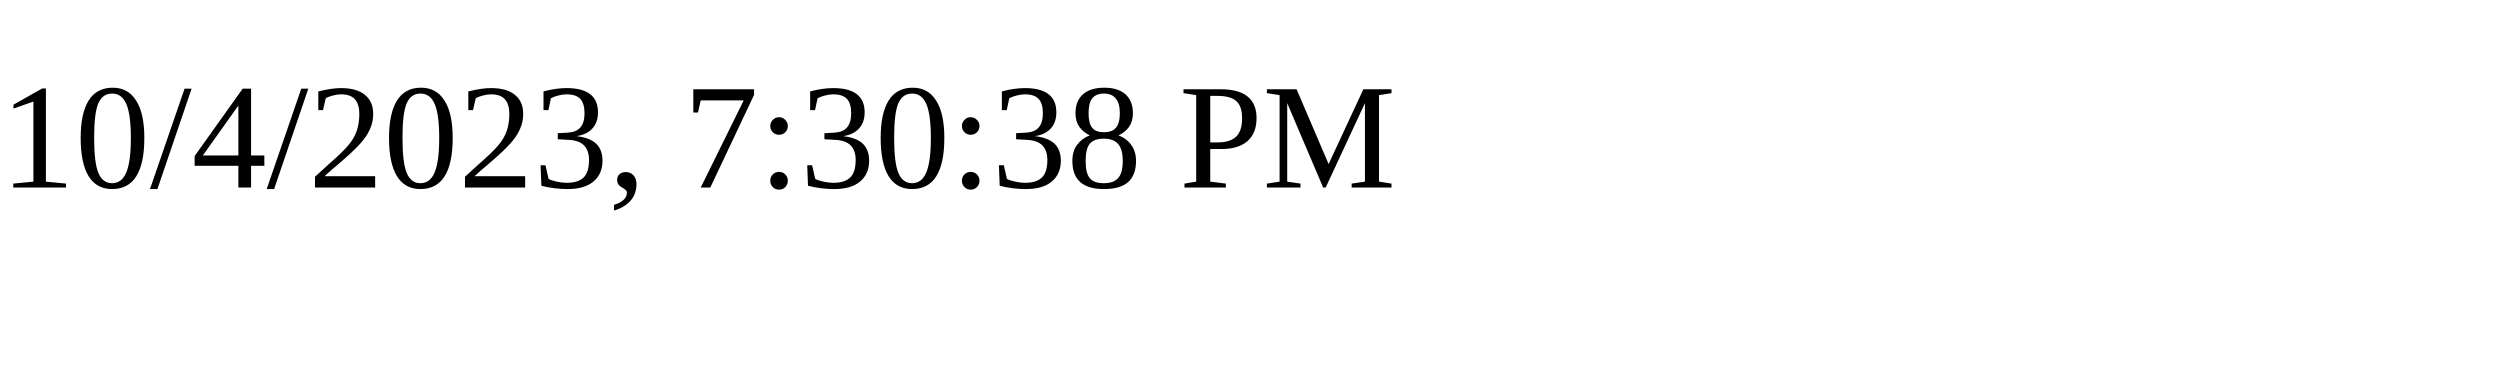
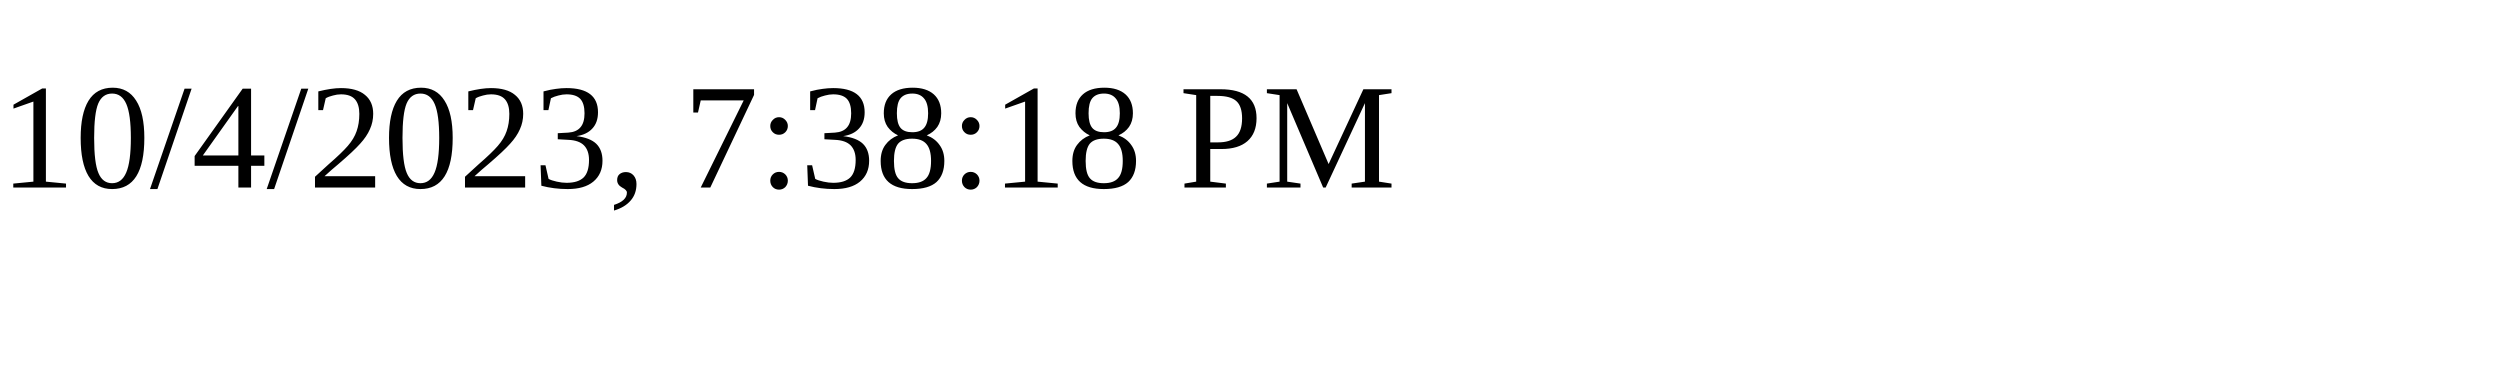
<svg xmlns="http://www.w3.org/2000/svg" height="30" width="200">
-   <text x="0" y="15">10/4/2023, 7:30:38 PM</text>
+   <text x="0" y="15">10/4/2023, 7:38:18 PM</text>
</svg>
